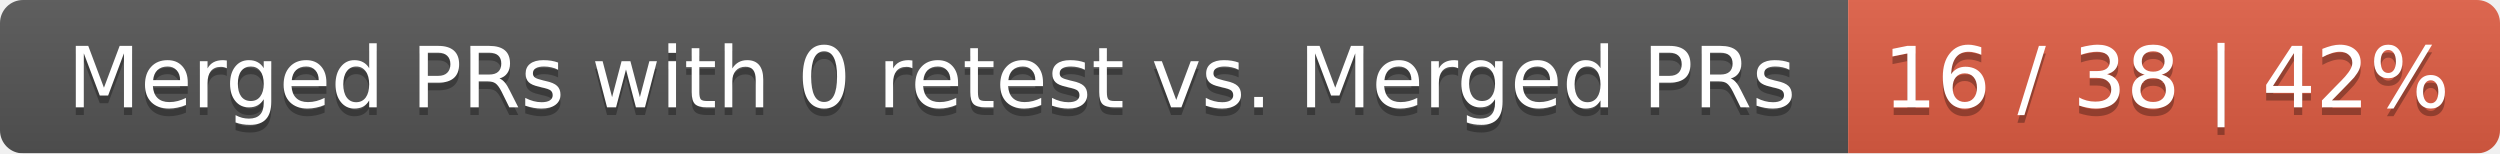
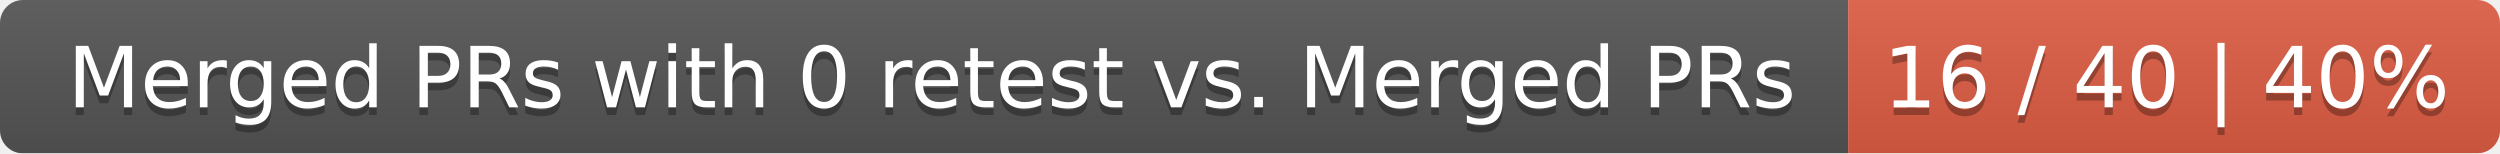
<svg xmlns="http://www.w3.org/2000/svg" width="326" height="20">
  <linearGradient id="smooth" x2="0" y2="100%">
    <stop offset="0" stop-color="#bbb" stop-opacity=".1" />
    <stop offset="1" stop-opacity=".1" />
  </linearGradient>
  <mask id="round">
    <rect width="326" height="20" rx="3" fill="#fff" />
  </mask>
  <g mask="url(#round)">
    <rect width="241" height="20" fill="#555" />
    <rect x="241" width="85" height="20" fill="#e05d44" />
    <rect width="326" height="20" fill="url(#smooth)" />
  </g>
  <g fill="#fff" text-anchor="middle" font-family="DejaVu Sans,Verdana,Geneva,sans-serif" font-size="11">
    <text x="121.5" y="15" fill="#010101" fill-opacity=".3">Merged PRs with 0 retest vs. Merged PRs</text>
    <text x="121.5" y="14">Merged PRs with 0 retest vs. Merged PRs</text>
-     <text x="282.5" y="15" fill="#010101" fill-opacity=".3">16 / 38 | 42%</text>
-     <text x="282.5" y="14">16 / 38 | 42%</text>
+     <text x="282.5" y="15" fill="#010101" fill-opacity=".3">16 / 40 | 40%</text>
+     <text x="282.5" y="14">16 / 40 | 40%</text>
  </g>
</svg>
